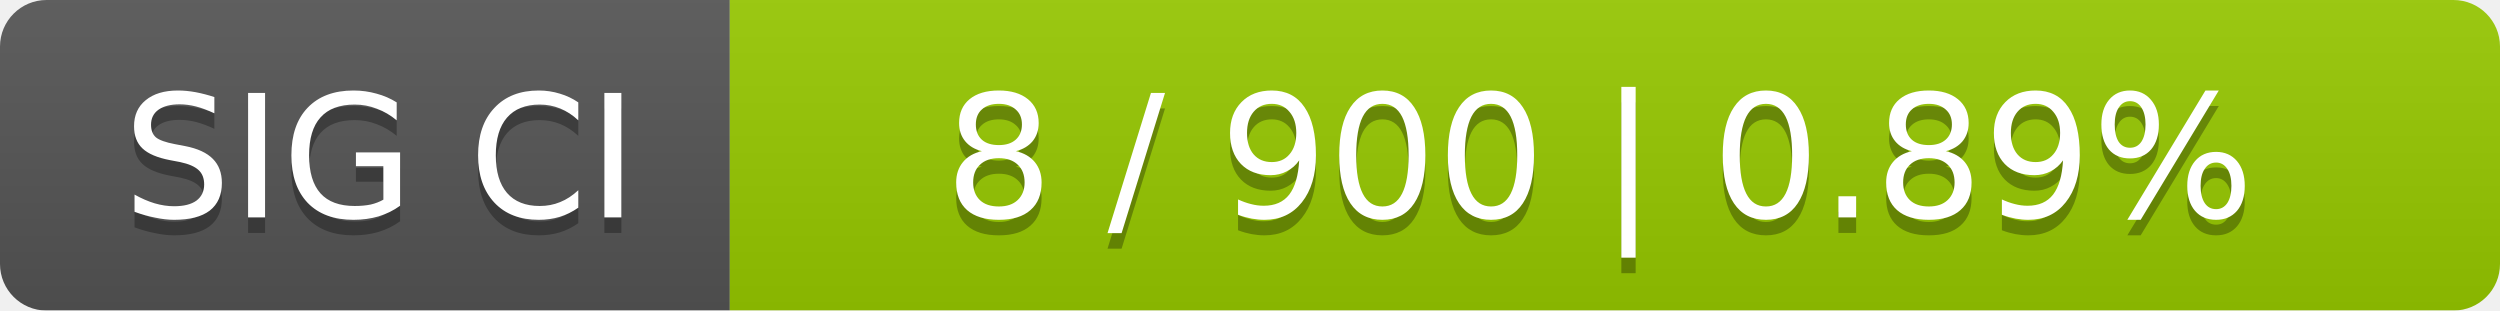
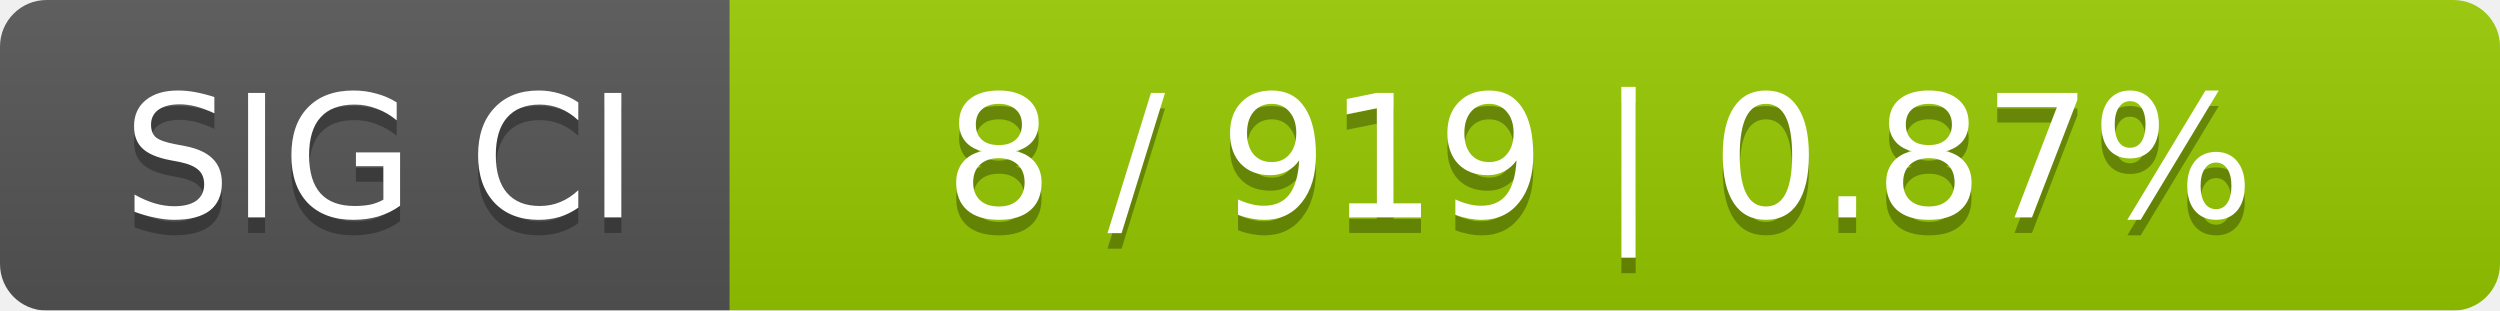
<svg xmlns="http://www.w3.org/2000/svg" width="161" height="20">
  <linearGradient id="smooth" x2="0" y2="100%">
    <stop offset="0" stop-color="#bbb" stop-opacity=".1" />
    <stop offset="1" stop-opacity=".1" />
  </linearGradient>
  <mask id="round">
    <rect width="161" height="20" rx="3" fill="#fff" />
  </mask>
  <g mask="url(#round)">
    <rect width="47" height="20" fill="#555" />
    <rect x="47" width="114" height="20" fill="#97ca00" />
    <rect width="161" height="20" fill="url(#smooth)" />
  </g>
  <g fill="#fff" text-anchor="middle" font-family="DejaVu Sans,Verdana,Geneva,sans-serif" font-size="11">
    <text x="24.5" y="15" fill="#010101" fill-opacity=".3">SIG CI</text>
    <text x="24.5" y="14">SIG CI</text>
-     <text x="103" y="15" fill="#010101" fill-opacity=".3">8 / 900    |    0.89%</text>
-     <text x="103" y="14">8 / 900    |    0.89%</text>
+     <text x="103" y="15" fill="#010101" fill-opacity=".3">8 / 919    |    0.87%</text>
+     <text x="103" y="14">8 / 919    |    0.87%</text>
  </g>
</svg>
